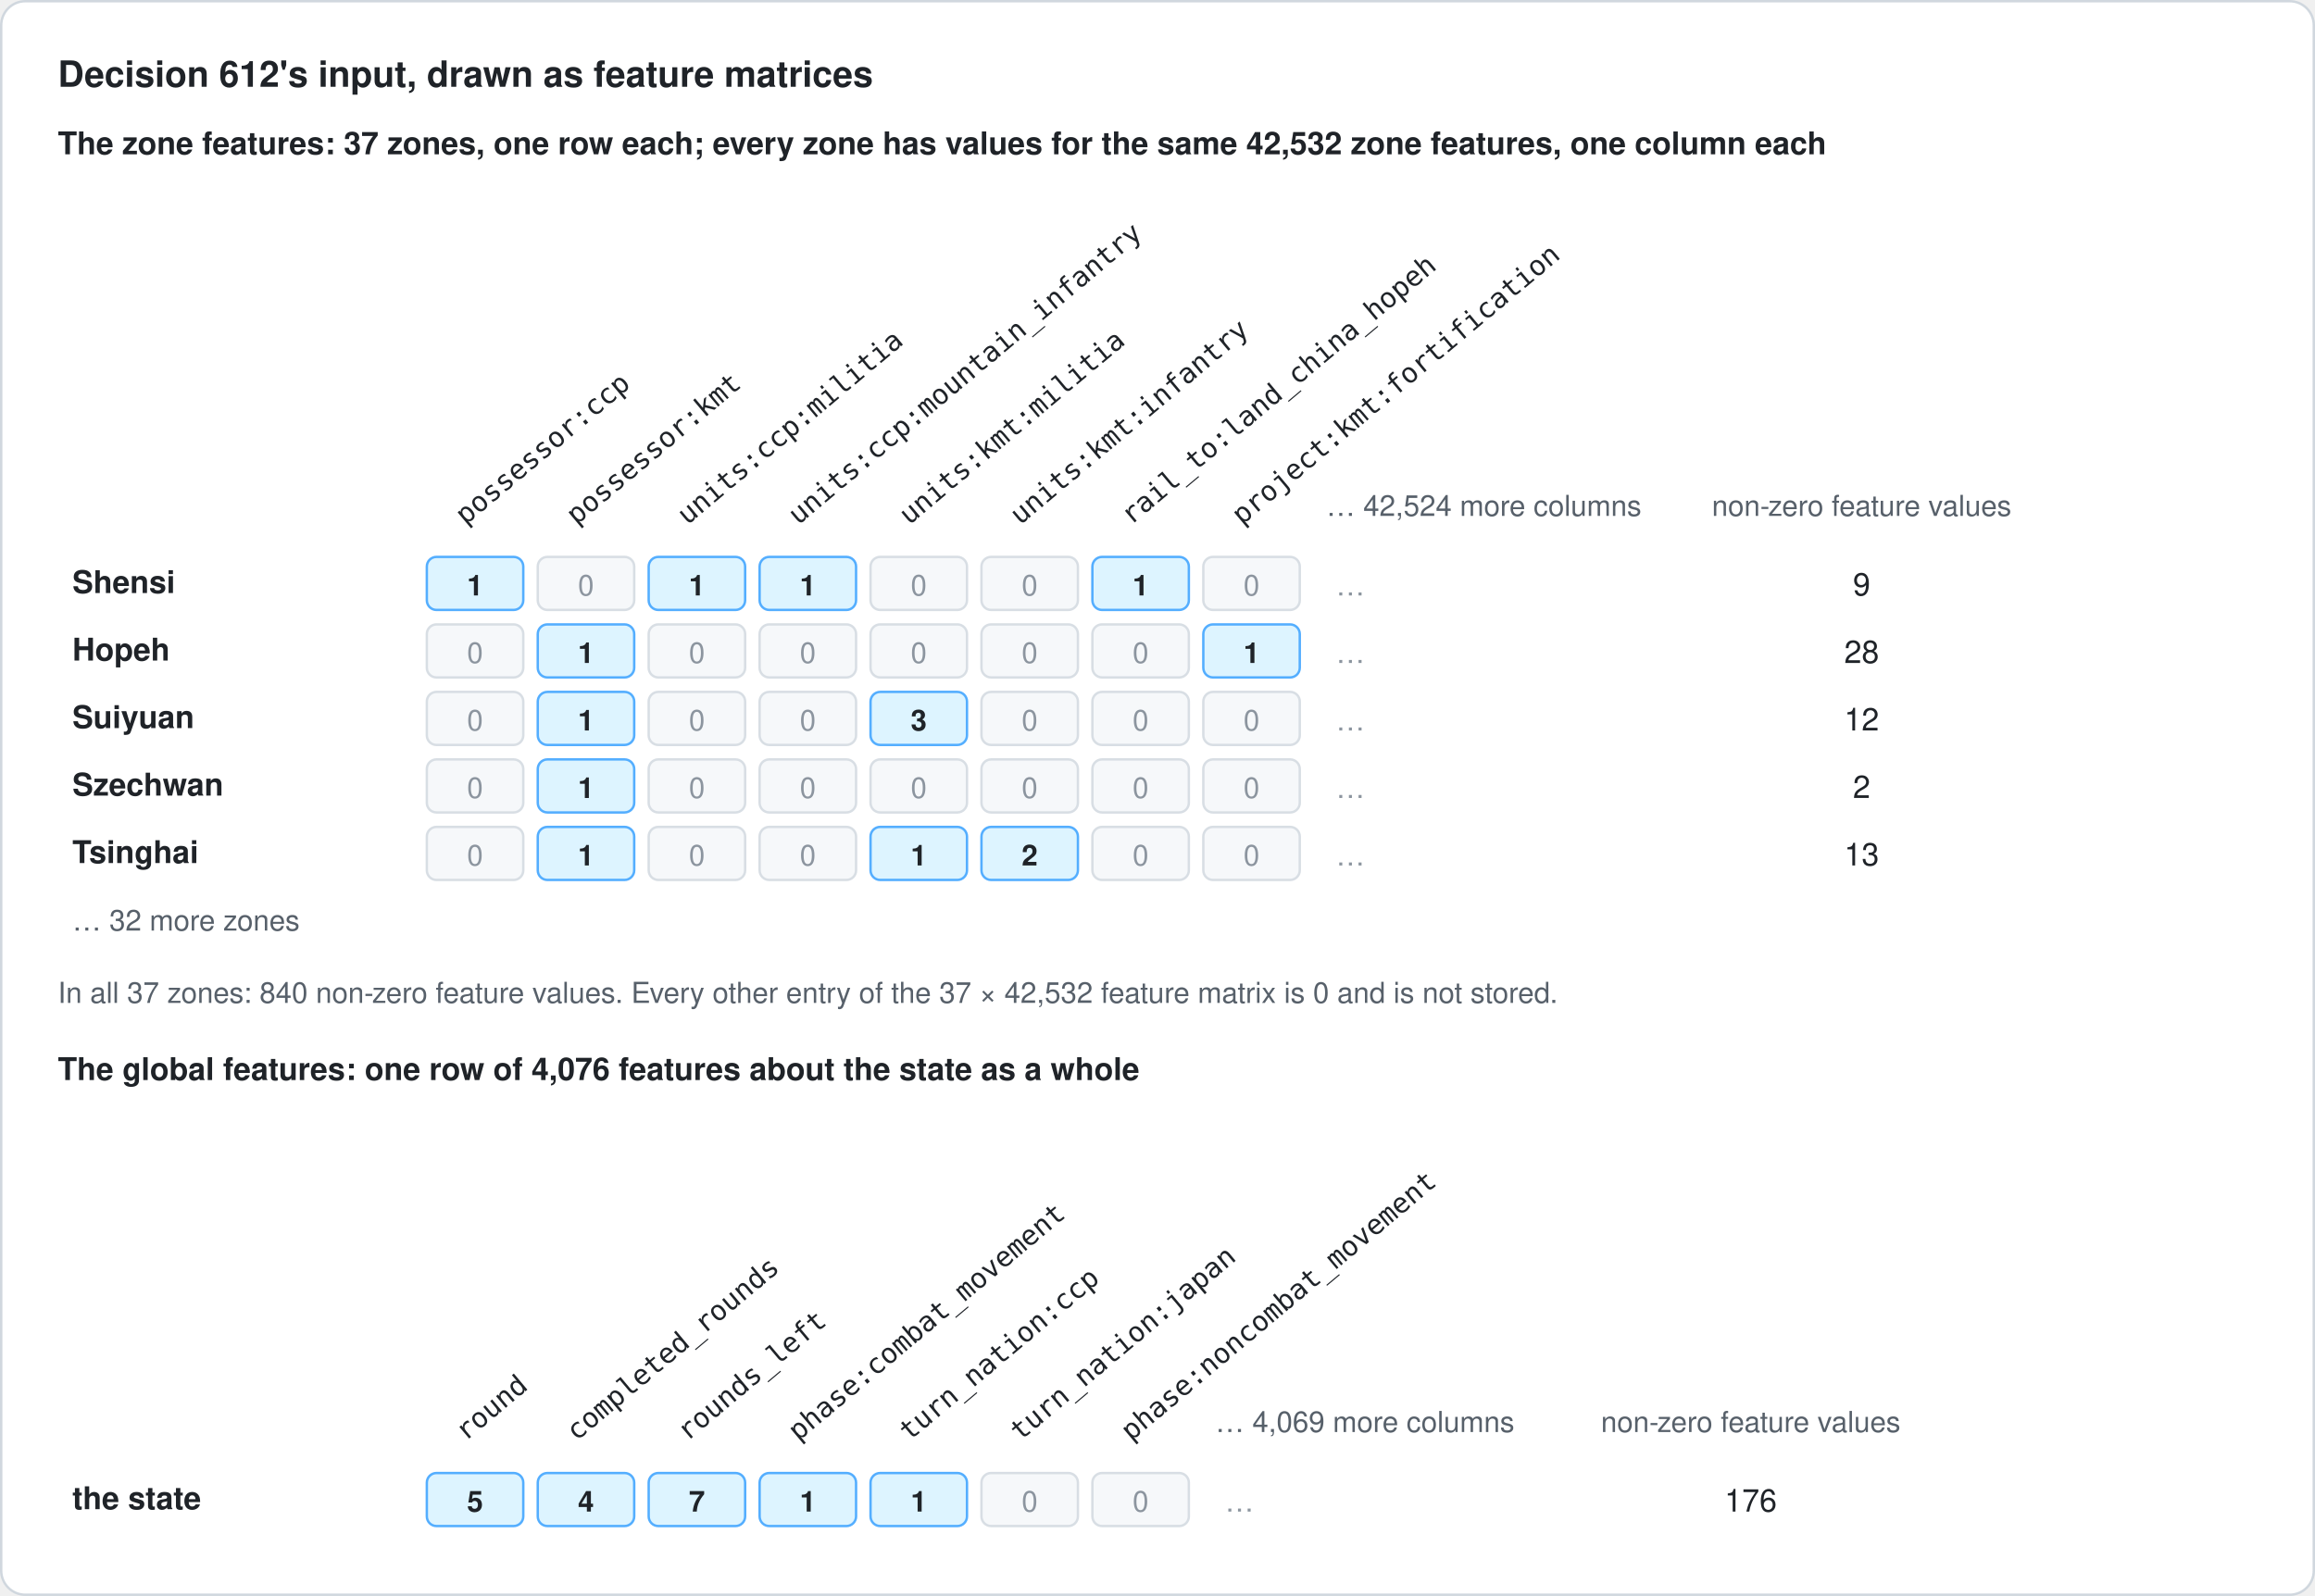
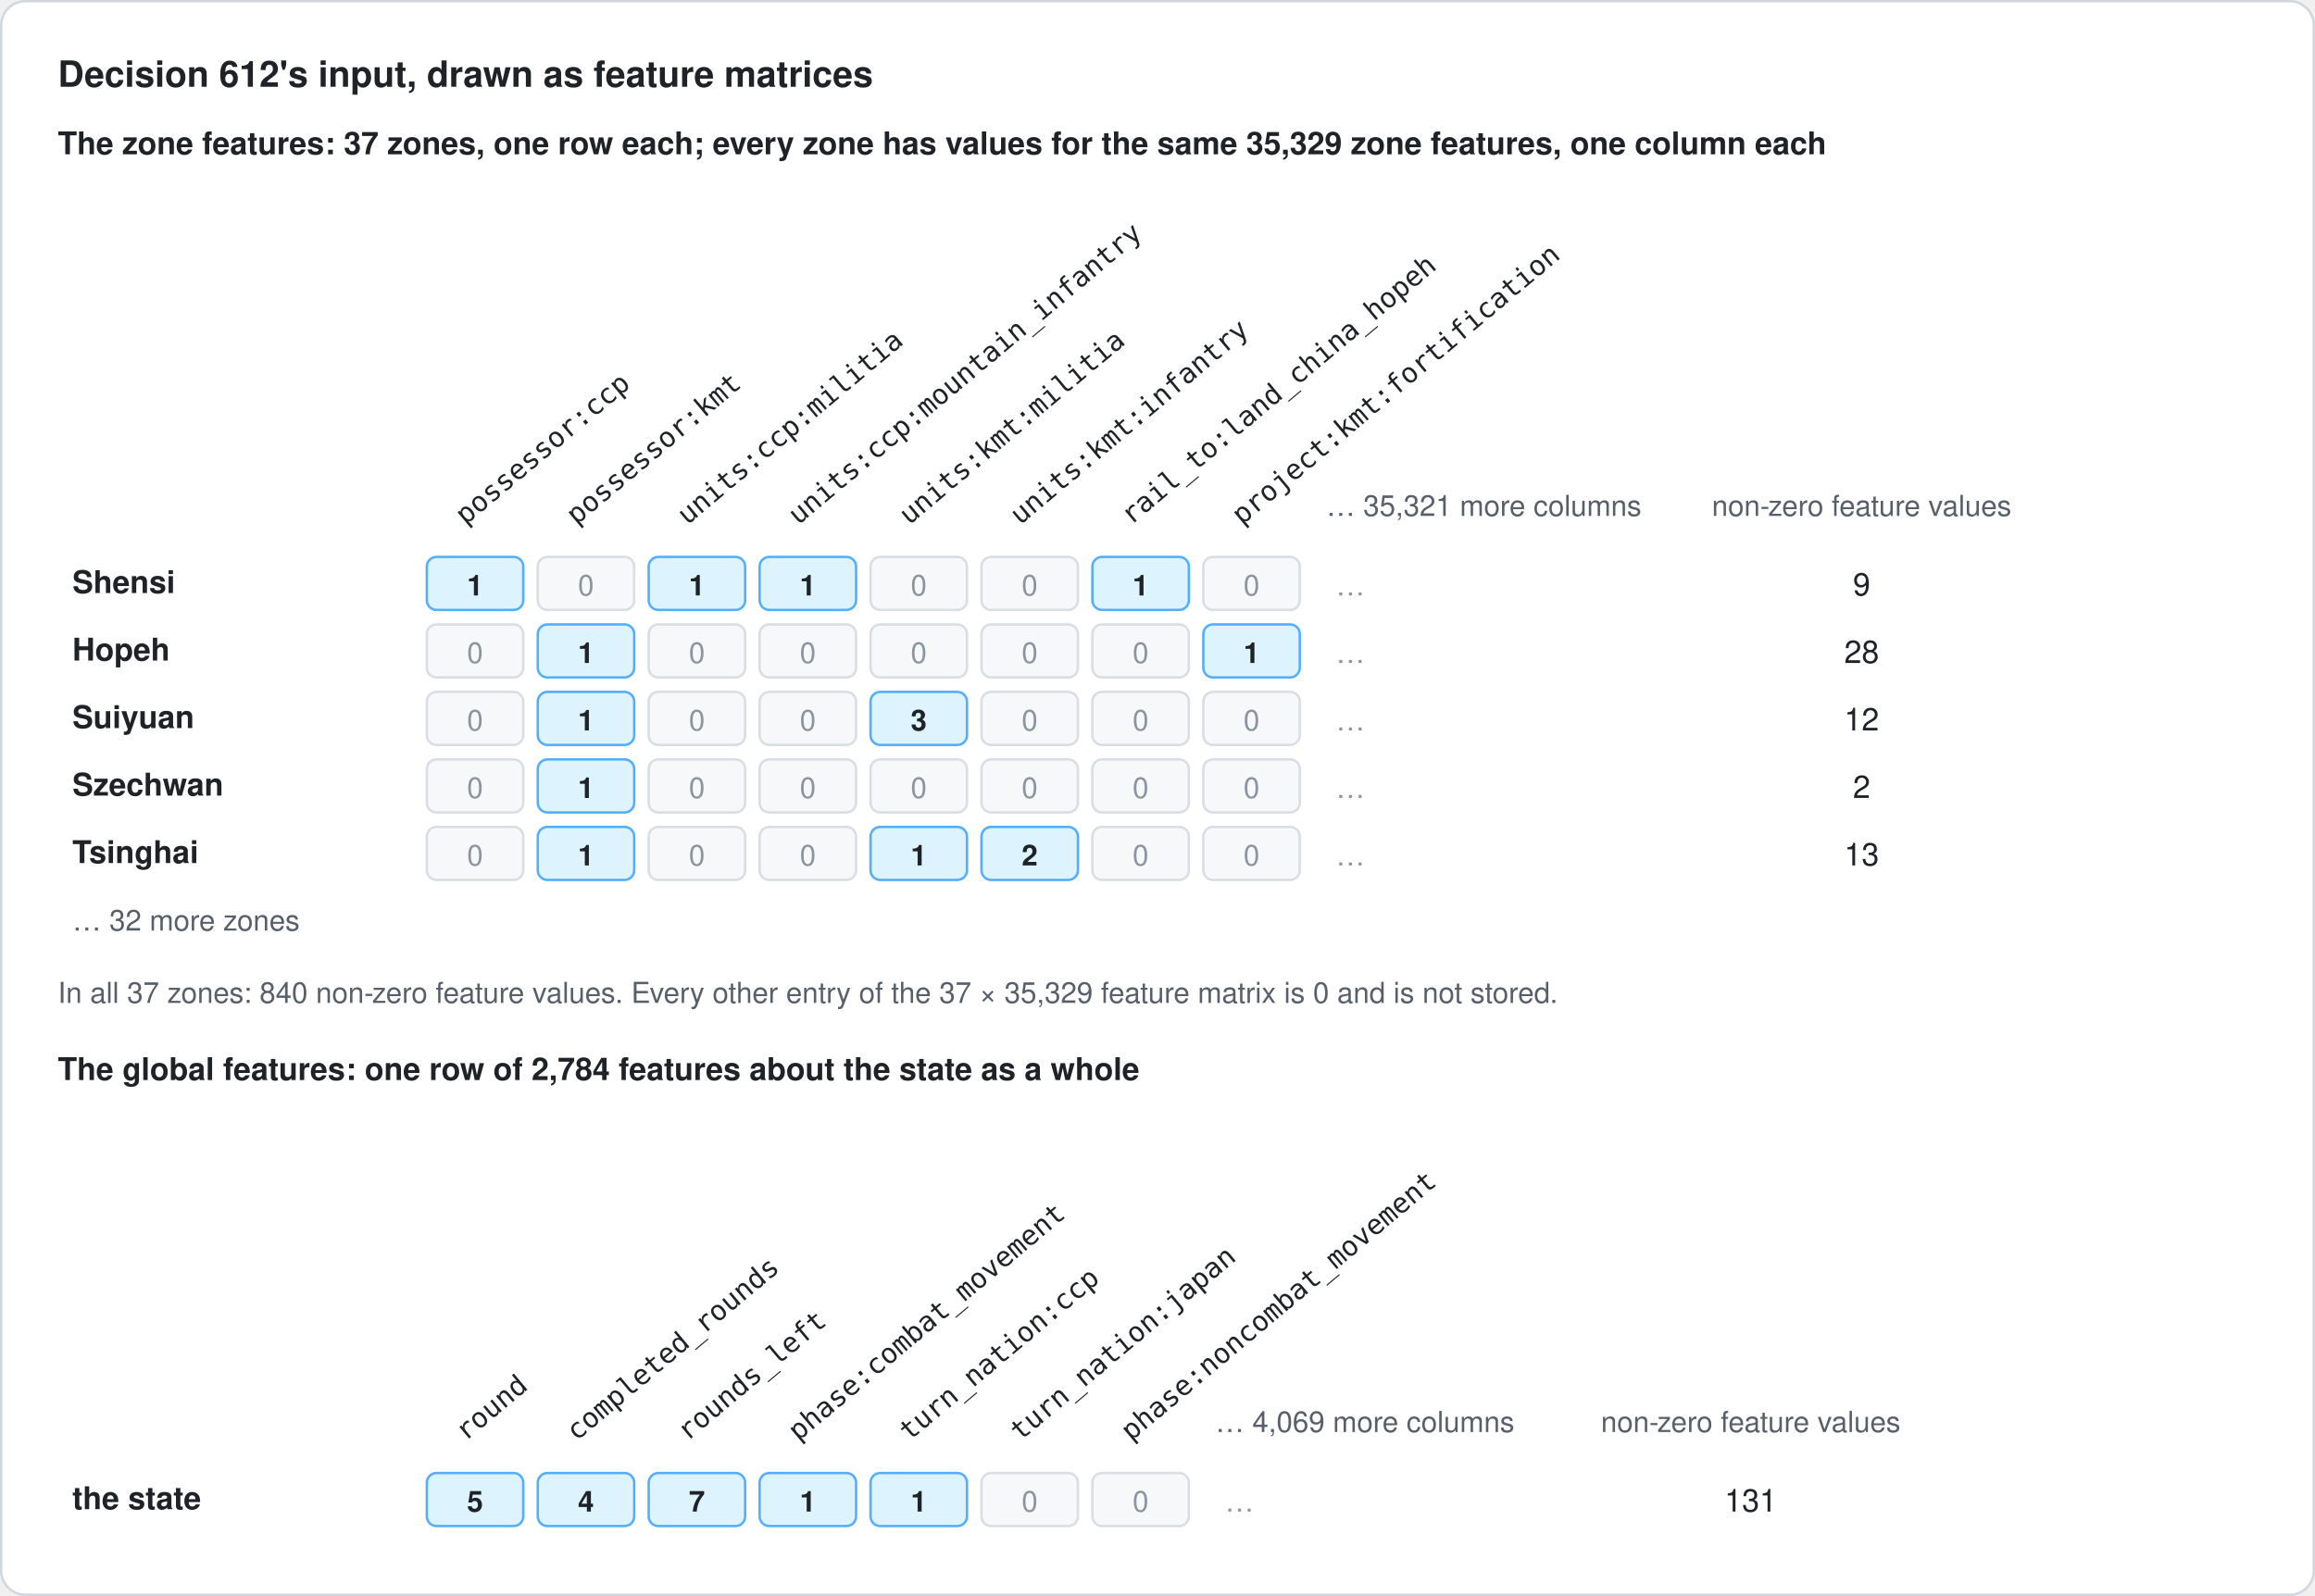
<svg xmlns="http://www.w3.org/2000/svg" width="960" height="662" viewBox="0 0 960 662" role="img" aria-labelledby="title desc">
  <defs>
    <marker id="arrow" viewBox="0 0 10 10" refX="9" refY="5" markerWidth="8" markerHeight="8" orient="auto-start-reverse">
      <path d="M 0 0 L 10 5 L 0 10 z" fill="#57606a" />
    </marker>
    <style>
      text { font-family: -apple-system, BlinkMacSystemFont, "Segoe UI", Helvetica, Arial, sans-serif; fill: #1f2328; }
      .title { font-size: 15px; font-weight: 600; }
      .head { font-size: 14px; font-weight: 600; }
      .sub { font-size: 12px; fill: #57606a; font-style: italic; }
      .body { font-size: 13px; }
      .bold { font-weight: 600; }
      .label { font-size: 12px; fill: #57606a; }
      .small { font-size: 11px; fill: #57606a; }
      .mono { font-family: ui-monospace, SFMono-Regular, Menlo, Consolas, monospace; font-size: 11.5px; }
      .num { font-size: 12px; font-weight: 600; }
      .zero { font-size: 12px; fill: #8c959f; }
    </style>
  </defs>
  <rect x="0.5" y="0.5" width="959" height="661" rx="10" fill="#ffffff" stroke="#d0d7de" />
  <text class="title" x="24" y="36">Decision 612's input, drawn as feature matrices</text>
-   <text class="body bold" x="24" y="64">The zone features: 37 zones, one row each; every zone has values for the same 42,532 zone features, one column each</text>
+   <text class="body bold" x="24" y="64">The zone features: 37 zones, one row each; every zone has values for the same 35,329 zone features, one column each</text>
  <text class="mono" x="193.0" y="218" transform="rotate(-40 193.0 218)">possessor:ccp</text>
  <text class="mono" x="239.0" y="218" transform="rotate(-40 239.0 218)">possessor:kmt</text>
  <text class="mono" x="285.0" y="218" transform="rotate(-40 285.0 218)">units:ccp:militia</text>
  <text class="mono" x="331.0" y="218" transform="rotate(-40 331.0 218)">units:ccp:mountain_infantry</text>
  <text class="mono" x="377.0" y="218" transform="rotate(-40 377.0 218)">units:kmt:militia</text>
  <text class="mono" x="423.0" y="218" transform="rotate(-40 423.0 218)">units:kmt:infantry</text>
  <text class="mono" x="469.0" y="218" transform="rotate(-40 469.0 218)">rail_to:land_china_hopeh</text>
  <text class="mono" x="515.0" y="218" transform="rotate(-40 515.0 218)">project:kmt:fortification</text>
-   <text class="label" x="550" y="214">… 42,524 more columns</text>
+   <text class="label" x="550" y="214">… 35,321 more columns</text>
  <text class="label" x="772" y="214" text-anchor="middle">non-zero feature values</text>
  <text class="body bold" x="30" y="246">Shensi</text>
  <rect x="177" y="231" width="40" height="22" rx="4" fill="#ddf4ff" stroke="#54aeff" />
  <text class="num" x="197.0" y="247" text-anchor="middle">1</text>
  <rect x="223" y="231" width="40" height="22" rx="4" fill="#f6f8fa" stroke="#d8dee4" />
  <text class="zero" x="243.0" y="247" text-anchor="middle">0</text>
  <rect x="269" y="231" width="40" height="22" rx="4" fill="#ddf4ff" stroke="#54aeff" />
  <text class="num" x="289.0" y="247" text-anchor="middle">1</text>
  <rect x="315" y="231" width="40" height="22" rx="4" fill="#ddf4ff" stroke="#54aeff" />
  <text class="num" x="335.0" y="247" text-anchor="middle">1</text>
  <rect x="361" y="231" width="40" height="22" rx="4" fill="#f6f8fa" stroke="#d8dee4" />
  <text class="zero" x="381.0" y="247" text-anchor="middle">0</text>
  <rect x="407" y="231" width="40" height="22" rx="4" fill="#f6f8fa" stroke="#d8dee4" />
  <text class="zero" x="427.0" y="247" text-anchor="middle">0</text>
  <rect x="453" y="231" width="40" height="22" rx="4" fill="#ddf4ff" stroke="#54aeff" />
  <text class="num" x="473.0" y="247" text-anchor="middle">1</text>
  <rect x="499" y="231" width="40" height="22" rx="4" fill="#f6f8fa" stroke="#d8dee4" />
  <text class="zero" x="519.0" y="247" text-anchor="middle">0</text>
  <text class="zero" x="554" y="247">…</text>
  <text class="body" x="772" y="247" text-anchor="middle">9</text>
  <text class="body bold" x="30" y="274">Hopeh</text>
  <rect x="177" y="259" width="40" height="22" rx="4" fill="#f6f8fa" stroke="#d8dee4" />
  <text class="zero" x="197.0" y="275" text-anchor="middle">0</text>
  <rect x="223" y="259" width="40" height="22" rx="4" fill="#ddf4ff" stroke="#54aeff" />
  <text class="num" x="243.0" y="275" text-anchor="middle">1</text>
  <rect x="269" y="259" width="40" height="22" rx="4" fill="#f6f8fa" stroke="#d8dee4" />
  <text class="zero" x="289.0" y="275" text-anchor="middle">0</text>
  <rect x="315" y="259" width="40" height="22" rx="4" fill="#f6f8fa" stroke="#d8dee4" />
  <text class="zero" x="335.0" y="275" text-anchor="middle">0</text>
  <rect x="361" y="259" width="40" height="22" rx="4" fill="#f6f8fa" stroke="#d8dee4" />
  <text class="zero" x="381.0" y="275" text-anchor="middle">0</text>
  <rect x="407" y="259" width="40" height="22" rx="4" fill="#f6f8fa" stroke="#d8dee4" />
  <text class="zero" x="427.0" y="275" text-anchor="middle">0</text>
  <rect x="453" y="259" width="40" height="22" rx="4" fill="#f6f8fa" stroke="#d8dee4" />
  <text class="zero" x="473.0" y="275" text-anchor="middle">0</text>
  <rect x="499" y="259" width="40" height="22" rx="4" fill="#ddf4ff" stroke="#54aeff" />
  <text class="num" x="519.0" y="275" text-anchor="middle">1</text>
  <text class="zero" x="554" y="275">…</text>
  <text class="body" x="772" y="275" text-anchor="middle">28</text>
  <text class="body bold" x="30" y="302">Suiyuan</text>
  <rect x="177" y="287" width="40" height="22" rx="4" fill="#f6f8fa" stroke="#d8dee4" />
  <text class="zero" x="197.0" y="303" text-anchor="middle">0</text>
  <rect x="223" y="287" width="40" height="22" rx="4" fill="#ddf4ff" stroke="#54aeff" />
  <text class="num" x="243.0" y="303" text-anchor="middle">1</text>
  <rect x="269" y="287" width="40" height="22" rx="4" fill="#f6f8fa" stroke="#d8dee4" />
  <text class="zero" x="289.0" y="303" text-anchor="middle">0</text>
  <rect x="315" y="287" width="40" height="22" rx="4" fill="#f6f8fa" stroke="#d8dee4" />
  <text class="zero" x="335.0" y="303" text-anchor="middle">0</text>
  <rect x="361" y="287" width="40" height="22" rx="4" fill="#ddf4ff" stroke="#54aeff" />
  <text class="num" x="381.0" y="303" text-anchor="middle">3</text>
  <rect x="407" y="287" width="40" height="22" rx="4" fill="#f6f8fa" stroke="#d8dee4" />
  <text class="zero" x="427.0" y="303" text-anchor="middle">0</text>
  <rect x="453" y="287" width="40" height="22" rx="4" fill="#f6f8fa" stroke="#d8dee4" />
  <text class="zero" x="473.0" y="303" text-anchor="middle">0</text>
  <rect x="499" y="287" width="40" height="22" rx="4" fill="#f6f8fa" stroke="#d8dee4" />
  <text class="zero" x="519.0" y="303" text-anchor="middle">0</text>
  <text class="zero" x="554" y="303">…</text>
  <text class="body" x="772" y="303" text-anchor="middle">12</text>
  <text class="body bold" x="30" y="330">Szechwan</text>
  <rect x="177" y="315" width="40" height="22" rx="4" fill="#f6f8fa" stroke="#d8dee4" />
  <text class="zero" x="197.0" y="331" text-anchor="middle">0</text>
  <rect x="223" y="315" width="40" height="22" rx="4" fill="#ddf4ff" stroke="#54aeff" />
  <text class="num" x="243.0" y="331" text-anchor="middle">1</text>
  <rect x="269" y="315" width="40" height="22" rx="4" fill="#f6f8fa" stroke="#d8dee4" />
  <text class="zero" x="289.0" y="331" text-anchor="middle">0</text>
  <rect x="315" y="315" width="40" height="22" rx="4" fill="#f6f8fa" stroke="#d8dee4" />
  <text class="zero" x="335.0" y="331" text-anchor="middle">0</text>
  <rect x="361" y="315" width="40" height="22" rx="4" fill="#f6f8fa" stroke="#d8dee4" />
  <text class="zero" x="381.0" y="331" text-anchor="middle">0</text>
  <rect x="407" y="315" width="40" height="22" rx="4" fill="#f6f8fa" stroke="#d8dee4" />
  <text class="zero" x="427.0" y="331" text-anchor="middle">0</text>
  <rect x="453" y="315" width="40" height="22" rx="4" fill="#f6f8fa" stroke="#d8dee4" />
  <text class="zero" x="473.0" y="331" text-anchor="middle">0</text>
  <rect x="499" y="315" width="40" height="22" rx="4" fill="#f6f8fa" stroke="#d8dee4" />
  <text class="zero" x="519.0" y="331" text-anchor="middle">0</text>
  <text class="zero" x="554" y="331">…</text>
  <text class="body" x="772" y="331" text-anchor="middle">2</text>
  <text class="body bold" x="30" y="358">Tsinghai</text>
  <rect x="177" y="343" width="40" height="22" rx="4" fill="#f6f8fa" stroke="#d8dee4" />
  <text class="zero" x="197.0" y="359" text-anchor="middle">0</text>
  <rect x="223" y="343" width="40" height="22" rx="4" fill="#ddf4ff" stroke="#54aeff" />
  <text class="num" x="243.0" y="359" text-anchor="middle">1</text>
  <rect x="269" y="343" width="40" height="22" rx="4" fill="#f6f8fa" stroke="#d8dee4" />
  <text class="zero" x="289.0" y="359" text-anchor="middle">0</text>
  <rect x="315" y="343" width="40" height="22" rx="4" fill="#f6f8fa" stroke="#d8dee4" />
  <text class="zero" x="335.0" y="359" text-anchor="middle">0</text>
  <rect x="361" y="343" width="40" height="22" rx="4" fill="#ddf4ff" stroke="#54aeff" />
  <text class="num" x="381.0" y="359" text-anchor="middle">1</text>
  <rect x="407" y="343" width="40" height="22" rx="4" fill="#ddf4ff" stroke="#54aeff" />
  <text class="num" x="427.0" y="359" text-anchor="middle">2</text>
  <rect x="453" y="343" width="40" height="22" rx="4" fill="#f6f8fa" stroke="#d8dee4" />
  <text class="zero" x="473.0" y="359" text-anchor="middle">0</text>
  <rect x="499" y="343" width="40" height="22" rx="4" fill="#f6f8fa" stroke="#d8dee4" />
  <text class="zero" x="519.0" y="359" text-anchor="middle">0</text>
  <text class="zero" x="554" y="359">…</text>
  <text class="body" x="772" y="359" text-anchor="middle">13</text>
  <text class="label" x="30" y="386">… 32 more zones</text>
-   <text class="label" x="24" y="416">In all 37 zones: 840 non-zero feature values. Every other entry of the 37 × 42,532 feature matrix is 0 and is not stored.</text>
-   <text class="body bold" x="24" y="448">The global features: one row of 4,076 features about the state as a whole</text>
+   <text class="label" x="24" y="416">In all 37 zones: 840 non-zero feature values. Every other entry of the 37 × 35,329 feature matrix is 0 and is not stored.</text>
+   <text class="body bold" x="24" y="448">The global features: one row of 2,784 features about the state as a whole</text>
  <text class="mono" x="193.0" y="598" transform="rotate(-40 193.0 598)">round</text>
  <text class="mono" x="239.0" y="598" transform="rotate(-40 239.0 598)">completed_rounds</text>
  <text class="mono" x="285.0" y="598" transform="rotate(-40 285.0 598)">rounds_left</text>
  <text class="mono" x="331.0" y="598" transform="rotate(-40 331.0 598)">phase:combat_movement</text>
  <text class="mono" x="377.0" y="598" transform="rotate(-40 377.0 598)">turn_nation:ccp</text>
  <text class="mono" x="423.0" y="598" transform="rotate(-40 423.0 598)">turn_nation:japan</text>
  <text class="mono" x="469.0" y="598" transform="rotate(-40 469.0 598)">phase:noncombat_movement</text>
  <text class="label" x="504" y="594">… 4,069 more columns</text>
  <text class="label" x="726" y="594" text-anchor="middle">non-zero feature values</text>
  <text class="body bold" x="30" y="626">the state</text>
  <rect x="177" y="611" width="40" height="22" rx="4" fill="#ddf4ff" stroke="#54aeff" />
  <text class="num" x="197.0" y="627" text-anchor="middle">5</text>
  <rect x="223" y="611" width="40" height="22" rx="4" fill="#ddf4ff" stroke="#54aeff" />
  <text class="num" x="243.0" y="627" text-anchor="middle">4</text>
  <rect x="269" y="611" width="40" height="22" rx="4" fill="#ddf4ff" stroke="#54aeff" />
  <text class="num" x="289.0" y="627" text-anchor="middle">7</text>
  <rect x="315" y="611" width="40" height="22" rx="4" fill="#ddf4ff" stroke="#54aeff" />
  <text class="num" x="335.0" y="627" text-anchor="middle">1</text>
  <rect x="361" y="611" width="40" height="22" rx="4" fill="#ddf4ff" stroke="#54aeff" />
  <text class="num" x="381.0" y="627" text-anchor="middle">1</text>
  <rect x="407" y="611" width="40" height="22" rx="4" fill="#f6f8fa" stroke="#d8dee4" />
  <text class="zero" x="427.0" y="627" text-anchor="middle">0</text>
  <rect x="453" y="611" width="40" height="22" rx="4" fill="#f6f8fa" stroke="#d8dee4" />
  <text class="zero" x="473.0" y="627" text-anchor="middle">0</text>
  <text class="zero" x="508" y="627">…</text>
-   <text class="body" x="726" y="627" text-anchor="middle">176</text>
+   <text class="body" x="726" y="627" text-anchor="middle">131</text>
</svg>
